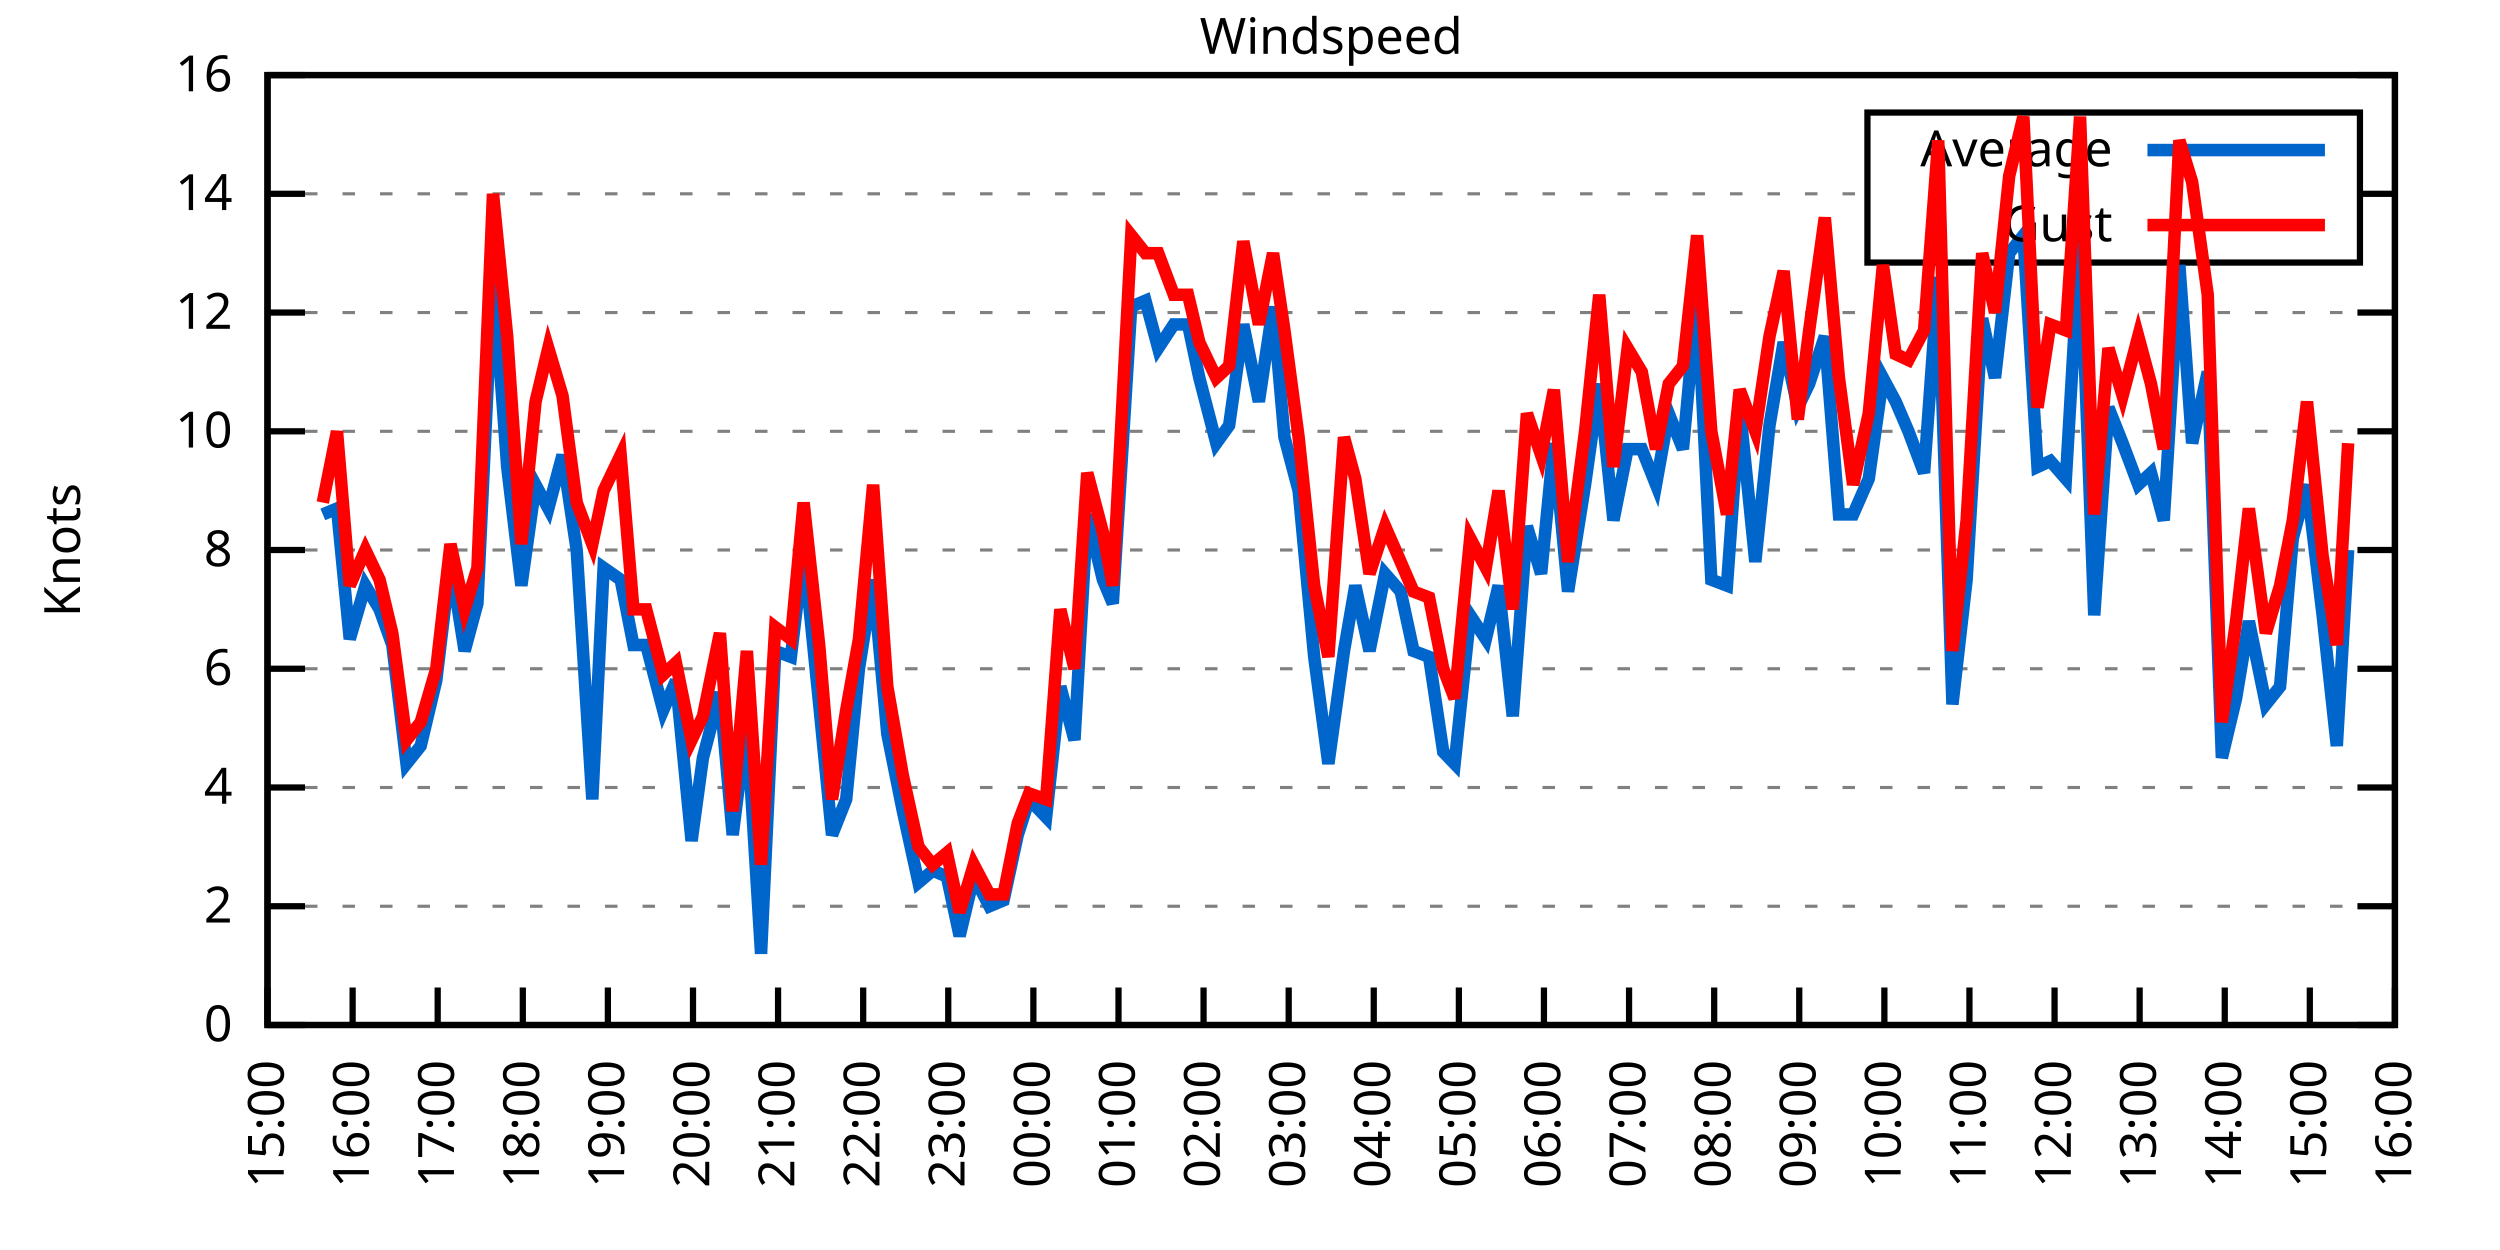
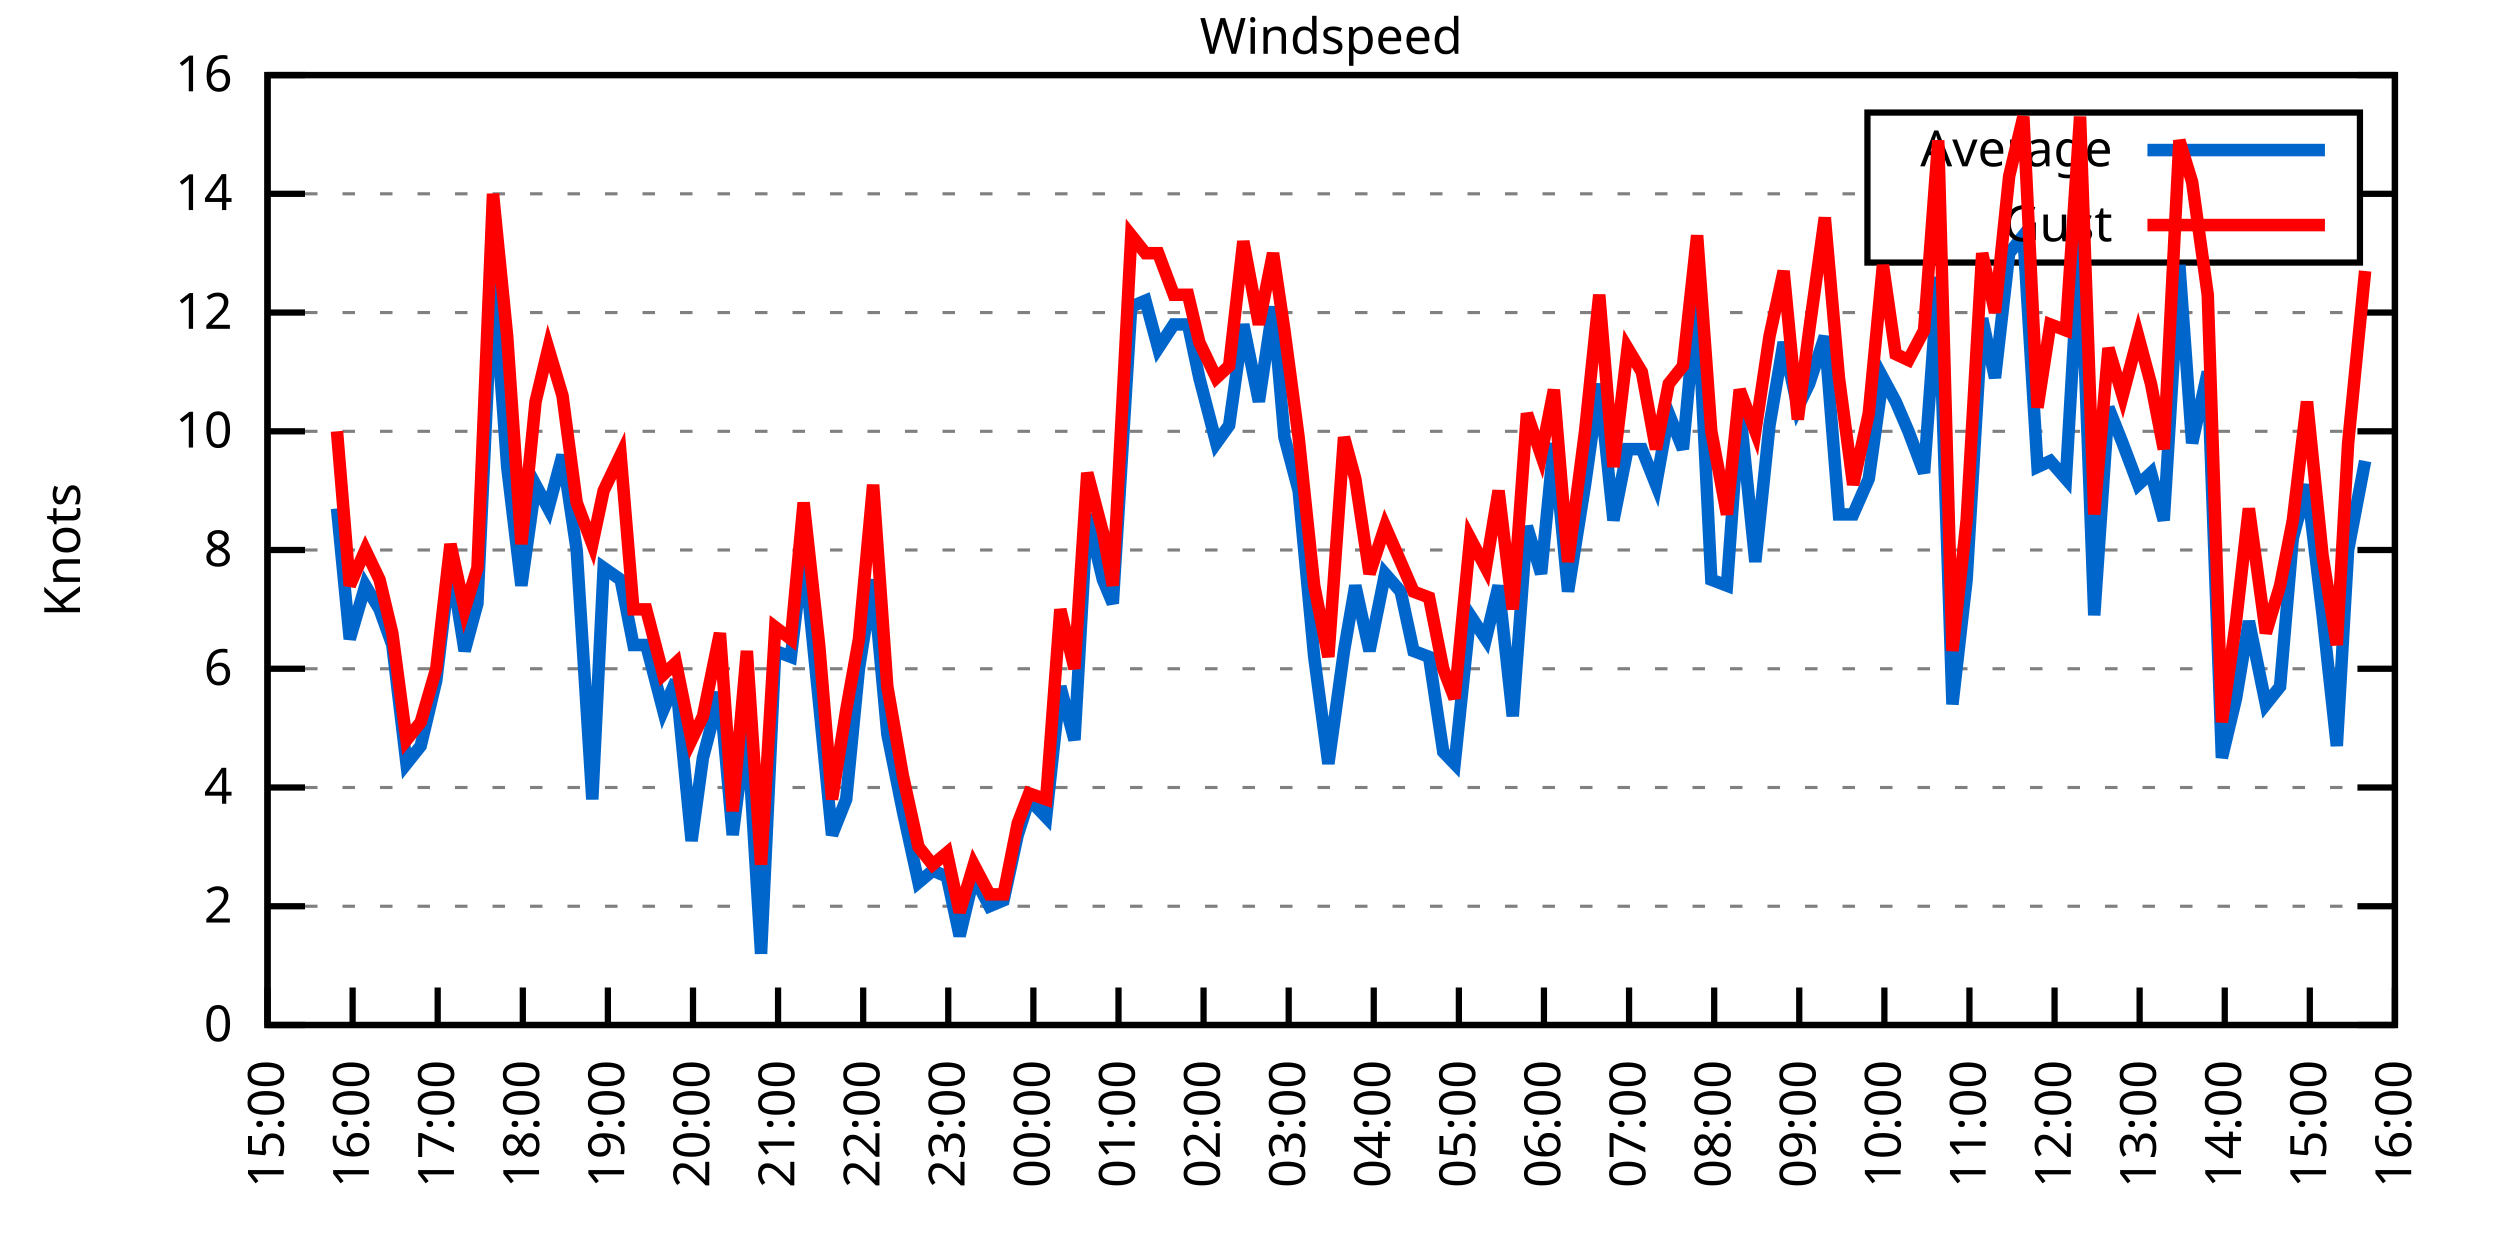
<svg xmlns="http://www.w3.org/2000/svg" xmlns:xlink="http://www.w3.org/1999/xlink" width="400" height="200" viewBox="0 0 400 200">
  <g id="gnuplot_canvas">
    <rect x="0" y="0" width="400" height="200" fill="none" />
    <defs>
      <circle id="gpDot" r="0.5" stroke-width="0.5" stroke="currentColor" />
      <path id="gpPt0" stroke-width="0.333" stroke="currentColor" d="M-1,0 h2 M0,-1 v2" />
      <path id="gpPt1" stroke-width="0.333" stroke="currentColor" d="M-1,-1 L1,1 M1,-1 L-1,1" />
      <path id="gpPt2" stroke-width="0.333" stroke="currentColor" d="M-1,0 L1,0 M0,-1 L0,1 M-1,-1 L1,1 M-1,1 L1,-1" />
      <rect id="gpPt3" stroke-width="0.333" stroke="currentColor" x="-1" y="-1" width="2" height="2" />
      <rect id="gpPt4" stroke-width="0.333" stroke="currentColor" fill="currentColor" x="-1" y="-1" width="2" height="2" />
      <circle id="gpPt5" stroke-width="0.333" stroke="currentColor" cx="0" cy="0" r="1" />
      <use xlink:href="#gpPt5" id="gpPt6" fill="currentColor" stroke="none" />
      <path id="gpPt7" stroke-width="0.333" stroke="currentColor" d="M0,-1.33 L-1.33,0.67 L1.33,0.67 z" />
      <use xlink:href="#gpPt7" id="gpPt8" fill="currentColor" stroke="none" />
      <use xlink:href="#gpPt7" id="gpPt9" stroke="currentColor" transform="rotate(180)" />
      <use xlink:href="#gpPt9" id="gpPt10" fill="currentColor" stroke="none" />
      <use xlink:href="#gpPt3" id="gpPt11" stroke="currentColor" transform="rotate(45)" />
      <use xlink:href="#gpPt11" id="gpPt12" fill="currentColor" stroke="none" />
      <path id="gpPt13" stroke-width="0.333" stroke="currentColor" d="M0,1.330 L1.265,0.411 L0.782,-1.067 L-0.782,-1.076 L-1.265,0.411 z" />
      <use xlink:href="#gpPt13" id="gpPt14" fill="currentColor" stroke="none" />
      <filter id="textbox" filterUnits="objectBoundingBox" x="0" y="0" height="1" width="1">
        <feFlood flood-color="white" flood-opacity="1" result="bgnd" />
        <feComposite in="SourceGraphic" in2="bgnd" operator="atop" />
      </filter>
      <filter id="greybox" filterUnits="objectBoundingBox" x="0" y="0" height="1" width="1">
        <feFlood flood-color="lightgrey" flood-opacity="1" result="grey" />
        <feComposite in="SourceGraphic" in2="grey" operator="atop" />
      </filter>
    </defs>
    <g fill="none" color="white" stroke="currentColor" stroke-width="1.00" stroke-linecap="butt" stroke-linejoin="miter">
</g>
    <g fill="none" color="black" stroke="currentColor" stroke-width="1.00" stroke-linecap="butt" stroke-linejoin="miter">
      <g stroke="none" shape-rendering="crispEdges">
        <polygon fill="rgb(255, 255, 255)" points="42.80,164.00 383.18,164.00 383.18,12.02 42.80,12.02 " />
      </g>
    </g>
    <g fill="none" color="black" stroke="currentColor" stroke-width="1.00" stroke-linecap="butt" stroke-linejoin="miter">
</g>
    <g fill="none" color="black" stroke="black" stroke-width="0.50" stroke-linecap="butt" stroke-linejoin="miter">
</g>
    <g fill="none" color="gray" stroke="currentColor" stroke-width="0.50" stroke-linecap="butt" stroke-linejoin="miter">
      <path stroke="gray" stroke-dasharray="2,4" class="gridline" d="M42.80,164.00 L383.19,164.00  " />
    </g>
    <g fill="none" color="gray" stroke="gray" stroke-width="1.00" stroke-linecap="butt" stroke-linejoin="miter">
</g>
    <g fill="none" color="black" stroke="currentColor" stroke-width="1.00" stroke-linecap="butt" stroke-linejoin="miter">
      <path stroke="black" d="M42.80,164.00 L48.80,164.00 M383.19,164.00 L377.19,164.00  " />
      <g transform="translate(37.20,166.60)" stroke="none" fill="black" font-family="Sans" font-size="8.00" text-anchor="end">
        <text>
          <tspan font-family="Sans"> 0</tspan>
        </text>
      </g>
    </g>
    <g fill="none" color="black" stroke="currentColor" stroke-width="1.00" stroke-linecap="butt" stroke-linejoin="miter">
</g>
    <g fill="none" color="black" stroke="black" stroke-width="0.50" stroke-linecap="butt" stroke-linejoin="miter">
</g>
    <g fill="none" color="gray" stroke="currentColor" stroke-width="0.50" stroke-linecap="butt" stroke-linejoin="miter">
      <path stroke="gray" stroke-dasharray="2,4" class="gridline" d="M42.80,145.00 L383.19,145.00  " />
    </g>
    <g fill="none" color="gray" stroke="gray" stroke-width="1.00" stroke-linecap="butt" stroke-linejoin="miter">
</g>
    <g fill="none" color="black" stroke="currentColor" stroke-width="1.00" stroke-linecap="butt" stroke-linejoin="miter">
      <path stroke="black" d="M42.80,145.00 L48.80,145.00 M383.19,145.00 L377.19,145.00  " />
      <g transform="translate(37.20,147.60)" stroke="none" fill="black" font-family="Sans" font-size="8.00" text-anchor="end">
        <text>
          <tspan font-family="Sans"> 2</tspan>
        </text>
      </g>
    </g>
    <g fill="none" color="black" stroke="currentColor" stroke-width="1.00" stroke-linecap="butt" stroke-linejoin="miter">
</g>
    <g fill="none" color="black" stroke="black" stroke-width="0.50" stroke-linecap="butt" stroke-linejoin="miter">
</g>
    <g fill="none" color="gray" stroke="currentColor" stroke-width="0.50" stroke-linecap="butt" stroke-linejoin="miter">
      <path stroke="gray" stroke-dasharray="2,4" class="gridline" d="M42.80,126.00 L383.19,126.00  " />
    </g>
    <g fill="none" color="gray" stroke="gray" stroke-width="1.00" stroke-linecap="butt" stroke-linejoin="miter">
</g>
    <g fill="none" color="black" stroke="currentColor" stroke-width="1.00" stroke-linecap="butt" stroke-linejoin="miter">
      <path stroke="black" d="M42.80,126.00 L48.80,126.00 M383.19,126.00 L377.19,126.00  " />
      <g transform="translate(37.20,128.60)" stroke="none" fill="black" font-family="Sans" font-size="8.00" text-anchor="end">
        <text>
          <tspan font-family="Sans"> 4</tspan>
        </text>
      </g>
    </g>
    <g fill="none" color="black" stroke="currentColor" stroke-width="1.00" stroke-linecap="butt" stroke-linejoin="miter">
</g>
    <g fill="none" color="black" stroke="black" stroke-width="0.50" stroke-linecap="butt" stroke-linejoin="miter">
</g>
    <g fill="none" color="gray" stroke="currentColor" stroke-width="0.50" stroke-linecap="butt" stroke-linejoin="miter">
      <path stroke="gray" stroke-dasharray="2,4" class="gridline" d="M42.80,107.00 L383.19,107.00  " />
    </g>
    <g fill="none" color="gray" stroke="gray" stroke-width="1.00" stroke-linecap="butt" stroke-linejoin="miter">
</g>
    <g fill="none" color="black" stroke="currentColor" stroke-width="1.00" stroke-linecap="butt" stroke-linejoin="miter">
      <path stroke="black" d="M42.80,107.00 L48.80,107.00 M383.19,107.00 L377.19,107.00  " />
      <g transform="translate(37.20,109.60)" stroke="none" fill="black" font-family="Sans" font-size="8.00" text-anchor="end">
        <text>
          <tspan font-family="Sans"> 6</tspan>
        </text>
      </g>
    </g>
    <g fill="none" color="black" stroke="currentColor" stroke-width="1.00" stroke-linecap="butt" stroke-linejoin="miter">
</g>
    <g fill="none" color="black" stroke="black" stroke-width="0.50" stroke-linecap="butt" stroke-linejoin="miter">
</g>
    <g fill="none" color="gray" stroke="currentColor" stroke-width="0.50" stroke-linecap="butt" stroke-linejoin="miter">
      <path stroke="gray" stroke-dasharray="2,4" class="gridline" d="M42.80,88.00 L383.19,88.00  " />
    </g>
    <g fill="none" color="gray" stroke="gray" stroke-width="1.00" stroke-linecap="butt" stroke-linejoin="miter">
</g>
    <g fill="none" color="black" stroke="currentColor" stroke-width="1.00" stroke-linecap="butt" stroke-linejoin="miter">
      <path stroke="black" d="M42.80,88.00 L48.80,88.00 M383.19,88.00 L377.19,88.00  " />
      <g transform="translate(37.20,90.60)" stroke="none" fill="black" font-family="Sans" font-size="8.00" text-anchor="end">
        <text>
          <tspan font-family="Sans"> 8</tspan>
        </text>
      </g>
    </g>
    <g fill="none" color="black" stroke="currentColor" stroke-width="1.00" stroke-linecap="butt" stroke-linejoin="miter">
</g>
    <g fill="none" color="black" stroke="black" stroke-width="0.50" stroke-linecap="butt" stroke-linejoin="miter">
</g>
    <g fill="none" color="gray" stroke="currentColor" stroke-width="0.50" stroke-linecap="butt" stroke-linejoin="miter">
      <path stroke="gray" stroke-dasharray="2,4" class="gridline" d="M42.80,69.01 L383.19,69.01  " />
    </g>
    <g fill="none" color="gray" stroke="gray" stroke-width="1.00" stroke-linecap="butt" stroke-linejoin="miter">
</g>
    <g fill="none" color="black" stroke="currentColor" stroke-width="1.00" stroke-linecap="butt" stroke-linejoin="miter">
      <path stroke="black" d="M42.80,69.01 L48.80,69.01 M383.19,69.01 L377.19,69.01  " />
      <g transform="translate(37.20,71.61)" stroke="none" fill="black" font-family="Sans" font-size="8.00" text-anchor="end">
        <text>
          <tspan font-family="Sans"> 10</tspan>
        </text>
      </g>
    </g>
    <g fill="none" color="black" stroke="currentColor" stroke-width="1.00" stroke-linecap="butt" stroke-linejoin="miter">
</g>
    <g fill="none" color="black" stroke="black" stroke-width="0.50" stroke-linecap="butt" stroke-linejoin="miter">
</g>
    <g fill="none" color="gray" stroke="currentColor" stroke-width="0.50" stroke-linecap="butt" stroke-linejoin="miter">
      <path stroke="gray" stroke-dasharray="2,4" class="gridline" d="M42.80,50.01 L383.19,50.01  " />
    </g>
    <g fill="none" color="gray" stroke="gray" stroke-width="1.00" stroke-linecap="butt" stroke-linejoin="miter">
</g>
    <g fill="none" color="black" stroke="currentColor" stroke-width="1.00" stroke-linecap="butt" stroke-linejoin="miter">
      <path stroke="black" d="M42.80,50.01 L48.80,50.01 M383.19,50.01 L377.19,50.01  " />
      <g transform="translate(37.20,52.61)" stroke="none" fill="black" font-family="Sans" font-size="8.00" text-anchor="end">
        <text>
          <tspan font-family="Sans"> 12</tspan>
        </text>
      </g>
    </g>
    <g fill="none" color="black" stroke="currentColor" stroke-width="1.00" stroke-linecap="butt" stroke-linejoin="miter">
</g>
    <g fill="none" color="black" stroke="black" stroke-width="0.50" stroke-linecap="butt" stroke-linejoin="miter">
</g>
    <g fill="none" color="gray" stroke="currentColor" stroke-width="0.50" stroke-linecap="butt" stroke-linejoin="miter">
      <path stroke="gray" stroke-dasharray="2,4" class="gridline" d="M42.80,31.01 L298.79,31.01 M377.59,31.01 L383.19,31.01  " />
    </g>
    <g fill="none" color="gray" stroke="gray" stroke-width="1.00" stroke-linecap="butt" stroke-linejoin="miter">
</g>
    <g fill="none" color="black" stroke="currentColor" stroke-width="1.00" stroke-linecap="butt" stroke-linejoin="miter">
      <path stroke="black" d="M42.80,31.01 L48.80,31.01 M383.19,31.01 L377.19,31.01  " />
      <g transform="translate(37.20,33.61)" stroke="none" fill="black" font-family="Sans" font-size="8.00" text-anchor="end">
        <text>
          <tspan font-family="Sans"> 14</tspan>
        </text>
      </g>
    </g>
    <g fill="none" color="black" stroke="currentColor" stroke-width="1.00" stroke-linecap="butt" stroke-linejoin="miter">
</g>
    <g fill="none" color="black" stroke="black" stroke-width="0.50" stroke-linecap="butt" stroke-linejoin="miter">
</g>
    <g fill="none" color="gray" stroke="currentColor" stroke-width="0.50" stroke-linecap="butt" stroke-linejoin="miter">
      <path stroke="gray" stroke-dasharray="2,4" class="gridline" d="M42.80,12.01 L383.19,12.01  " />
    </g>
    <g fill="none" color="gray" stroke="gray" stroke-width="1.00" stroke-linecap="butt" stroke-linejoin="miter">
</g>
    <g fill="none" color="black" stroke="currentColor" stroke-width="1.00" stroke-linecap="butt" stroke-linejoin="miter">
      <path stroke="black" d="M42.80,12.01 L48.80,12.01 M383.19,12.01 L377.19,12.01  " />
      <g transform="translate(37.20,14.61)" stroke="none" fill="black" font-family="Sans" font-size="8.00" text-anchor="end">
        <text>
          <tspan font-family="Sans"> 16</tspan>
        </text>
      </g>
    </g>
    <g fill="none" color="black" stroke="currentColor" stroke-width="1.00" stroke-linecap="butt" stroke-linejoin="miter">
      <path stroke="black" d="M42.80,164.00 L42.80,158.00  " />
      <g transform="translate(45.40,169.60) rotate(270.00)" stroke="none" fill="black" font-family="Sans" font-size="8.00" text-anchor="end">
        <text>
          <tspan font-family="Sans">15:00</tspan>
        </text>
      </g>
    </g>
    <g fill="none" color="black" stroke="currentColor" stroke-width="1.00" stroke-linecap="butt" stroke-linejoin="miter">
      <path stroke="black" d="M56.42,164.00 L56.42,158.00  " />
      <g transform="translate(59.02,169.60) rotate(270.00)" stroke="none" fill="black" font-family="Sans" font-size="8.00" text-anchor="end">
        <text>
          <tspan font-family="Sans">16:00</tspan>
        </text>
      </g>
    </g>
    <g fill="none" color="black" stroke="currentColor" stroke-width="1.00" stroke-linecap="butt" stroke-linejoin="miter">
      <path stroke="black" d="M70.03,164.00 L70.03,158.00  " />
      <g transform="translate(72.63,169.60) rotate(270.00)" stroke="none" fill="black" font-family="Sans" font-size="8.00" text-anchor="end">
        <text>
          <tspan font-family="Sans">17:00</tspan>
        </text>
      </g>
    </g>
    <g fill="none" color="black" stroke="currentColor" stroke-width="1.00" stroke-linecap="butt" stroke-linejoin="miter">
      <path stroke="black" d="M83.65,164.00 L83.65,158.00  " />
      <g transform="translate(86.25,169.60) rotate(270.00)" stroke="none" fill="black" font-family="Sans" font-size="8.00" text-anchor="end">
        <text>
          <tspan font-family="Sans">18:00</tspan>
        </text>
      </g>
    </g>
    <g fill="none" color="black" stroke="currentColor" stroke-width="1.00" stroke-linecap="butt" stroke-linejoin="miter">
      <path stroke="black" d="M97.26,164.00 L97.26,158.00  " />
      <g transform="translate(99.86,169.60) rotate(270.00)" stroke="none" fill="black" font-family="Sans" font-size="8.00" text-anchor="end">
        <text>
          <tspan font-family="Sans">19:00</tspan>
        </text>
      </g>
    </g>
    <g fill="none" color="black" stroke="currentColor" stroke-width="1.00" stroke-linecap="butt" stroke-linejoin="miter">
      <path stroke="black" d="M110.88,164.00 L110.88,158.00  " />
      <g transform="translate(113.48,169.60) rotate(270.00)" stroke="none" fill="black" font-family="Sans" font-size="8.00" text-anchor="end">
        <text>
          <tspan font-family="Sans">20:00</tspan>
        </text>
      </g>
    </g>
    <g fill="none" color="black" stroke="currentColor" stroke-width="1.00" stroke-linecap="butt" stroke-linejoin="miter">
      <path stroke="black" d="M124.49,164.00 L124.49,158.00  " />
      <g transform="translate(127.09,169.60) rotate(270.00)" stroke="none" fill="black" font-family="Sans" font-size="8.00" text-anchor="end">
        <text>
          <tspan font-family="Sans">21:00</tspan>
        </text>
      </g>
    </g>
    <g fill="none" color="black" stroke="currentColor" stroke-width="1.00" stroke-linecap="butt" stroke-linejoin="miter">
      <path stroke="black" d="M138.11,164.00 L138.11,158.00  " />
      <g transform="translate(140.71,169.60) rotate(270.00)" stroke="none" fill="black" font-family="Sans" font-size="8.00" text-anchor="end">
        <text>
          <tspan font-family="Sans">22:00</tspan>
        </text>
      </g>
    </g>
    <g fill="none" color="black" stroke="currentColor" stroke-width="1.00" stroke-linecap="butt" stroke-linejoin="miter">
      <path stroke="black" d="M151.72,164.00 L151.72,158.00  " />
      <g transform="translate(154.32,169.60) rotate(270.00)" stroke="none" fill="black" font-family="Sans" font-size="8.00" text-anchor="end">
        <text>
          <tspan font-family="Sans">23:00</tspan>
        </text>
      </g>
    </g>
    <g fill="none" color="black" stroke="currentColor" stroke-width="1.00" stroke-linecap="butt" stroke-linejoin="miter">
      <path stroke="black" d="M165.34,164.00 L165.34,158.00  " />
      <g transform="translate(167.94,169.60) rotate(270.00)" stroke="none" fill="black" font-family="Sans" font-size="8.00" text-anchor="end">
        <text>
          <tspan font-family="Sans">00:00</tspan>
        </text>
      </g>
    </g>
    <g fill="none" color="black" stroke="currentColor" stroke-width="1.00" stroke-linecap="butt" stroke-linejoin="miter">
      <path stroke="black" d="M178.96,164.00 L178.96,158.00  " />
      <g transform="translate(181.56,169.60) rotate(270.00)" stroke="none" fill="black" font-family="Sans" font-size="8.00" text-anchor="end">
        <text>
          <tspan font-family="Sans">01:00</tspan>
        </text>
      </g>
    </g>
    <g fill="none" color="black" stroke="currentColor" stroke-width="1.00" stroke-linecap="butt" stroke-linejoin="miter">
      <path stroke="black" d="M192.57,164.00 L192.57,158.00  " />
      <g transform="translate(195.17,169.60) rotate(270.00)" stroke="none" fill="black" font-family="Sans" font-size="8.00" text-anchor="end">
        <text>
          <tspan font-family="Sans">02:00</tspan>
        </text>
      </g>
    </g>
    <g fill="none" color="black" stroke="currentColor" stroke-width="1.00" stroke-linecap="butt" stroke-linejoin="miter">
      <path stroke="black" d="M206.19,164.00 L206.19,158.00  " />
      <g transform="translate(208.79,169.60) rotate(270.00)" stroke="none" fill="black" font-family="Sans" font-size="8.00" text-anchor="end">
        <text>
          <tspan font-family="Sans">03:00</tspan>
        </text>
      </g>
    </g>
    <g fill="none" color="black" stroke="currentColor" stroke-width="1.00" stroke-linecap="butt" stroke-linejoin="miter">
      <path stroke="black" d="M219.80,164.00 L219.80,158.00  " />
      <g transform="translate(222.40,169.60) rotate(270.00)" stroke="none" fill="black" font-family="Sans" font-size="8.00" text-anchor="end">
        <text>
          <tspan font-family="Sans">04:00</tspan>
        </text>
      </g>
    </g>
    <g fill="none" color="black" stroke="currentColor" stroke-width="1.00" stroke-linecap="butt" stroke-linejoin="miter">
      <path stroke="black" d="M233.42,164.00 L233.42,158.00  " />
      <g transform="translate(236.02,169.60) rotate(270.00)" stroke="none" fill="black" font-family="Sans" font-size="8.00" text-anchor="end">
        <text>
          <tspan font-family="Sans">05:00</tspan>
        </text>
      </g>
    </g>
    <g fill="none" color="black" stroke="currentColor" stroke-width="1.00" stroke-linecap="butt" stroke-linejoin="miter">
      <path stroke="black" d="M247.03,164.00 L247.03,158.00  " />
      <g transform="translate(249.63,169.60) rotate(270.00)" stroke="none" fill="black" font-family="Sans" font-size="8.00" text-anchor="end">
        <text>
          <tspan font-family="Sans">06:00</tspan>
        </text>
      </g>
    </g>
    <g fill="none" color="black" stroke="currentColor" stroke-width="1.00" stroke-linecap="butt" stroke-linejoin="miter">
      <path stroke="black" d="M260.65,164.00 L260.65,158.00  " />
      <g transform="translate(263.25,169.60) rotate(270.00)" stroke="none" fill="black" font-family="Sans" font-size="8.00" text-anchor="end">
        <text>
          <tspan font-family="Sans">07:00</tspan>
        </text>
      </g>
    </g>
    <g fill="none" color="black" stroke="currentColor" stroke-width="1.00" stroke-linecap="butt" stroke-linejoin="miter">
      <path stroke="black" d="M274.27,164.00 L274.27,158.00  " />
      <g transform="translate(276.87,169.60) rotate(270.00)" stroke="none" fill="black" font-family="Sans" font-size="8.00" text-anchor="end">
        <text>
          <tspan font-family="Sans">08:00</tspan>
        </text>
      </g>
    </g>
    <g fill="none" color="black" stroke="currentColor" stroke-width="1.00" stroke-linecap="butt" stroke-linejoin="miter">
      <path stroke="black" d="M287.88,164.00 L287.88,158.00  " />
      <g transform="translate(290.48,169.60) rotate(270.00)" stroke="none" fill="black" font-family="Sans" font-size="8.00" text-anchor="end">
        <text>
          <tspan font-family="Sans">09:00</tspan>
        </text>
      </g>
    </g>
    <g fill="none" color="black" stroke="currentColor" stroke-width="1.00" stroke-linecap="butt" stroke-linejoin="miter">
      <path stroke="black" d="M301.50,164.00 L301.50,158.00  " />
      <g transform="translate(304.10,169.60) rotate(270.00)" stroke="none" fill="black" font-family="Sans" font-size="8.00" text-anchor="end">
        <text>
          <tspan font-family="Sans">10:00</tspan>
        </text>
      </g>
    </g>
    <g fill="none" color="black" stroke="currentColor" stroke-width="1.00" stroke-linecap="butt" stroke-linejoin="miter">
      <path stroke="black" d="M315.11,164.00 L315.11,158.00  " />
      <g transform="translate(317.71,169.60) rotate(270.00)" stroke="none" fill="black" font-family="Sans" font-size="8.00" text-anchor="end">
        <text>
          <tspan font-family="Sans">11:00</tspan>
        </text>
      </g>
    </g>
    <g fill="none" color="black" stroke="currentColor" stroke-width="1.00" stroke-linecap="butt" stroke-linejoin="miter">
      <path stroke="black" d="M328.73,164.00 L328.73,158.00  " />
      <g transform="translate(331.33,169.60) rotate(270.00)" stroke="none" fill="black" font-family="Sans" font-size="8.00" text-anchor="end">
        <text>
          <tspan font-family="Sans">12:00</tspan>
        </text>
      </g>
    </g>
    <g fill="none" color="black" stroke="currentColor" stroke-width="1.00" stroke-linecap="butt" stroke-linejoin="miter">
      <path stroke="black" d="M342.34,164.00 L342.34,158.00  " />
      <g transform="translate(344.94,169.60) rotate(270.00)" stroke="none" fill="black" font-family="Sans" font-size="8.00" text-anchor="end">
        <text>
          <tspan font-family="Sans">13:00</tspan>
        </text>
      </g>
    </g>
    <g fill="none" color="black" stroke="currentColor" stroke-width="1.00" stroke-linecap="butt" stroke-linejoin="miter">
      <path stroke="black" d="M355.96,164.00 L355.96,158.00  " />
      <g transform="translate(358.56,169.60) rotate(270.00)" stroke="none" fill="black" font-family="Sans" font-size="8.00" text-anchor="end">
        <text>
          <tspan font-family="Sans">14:00</tspan>
        </text>
      </g>
    </g>
    <g fill="none" color="black" stroke="currentColor" stroke-width="1.00" stroke-linecap="butt" stroke-linejoin="miter">
      <path stroke="black" d="M369.57,164.00 L369.57,158.00  " />
      <g transform="translate(372.17,169.60) rotate(270.00)" stroke="none" fill="black" font-family="Sans" font-size="8.00" text-anchor="end">
        <text>
          <tspan font-family="Sans">15:00</tspan>
        </text>
      </g>
    </g>
    <g fill="none" color="black" stroke="currentColor" stroke-width="1.00" stroke-linecap="butt" stroke-linejoin="miter">
      <path stroke="black" d="M383.19,164.00 L383.19,158.00  " />
      <g transform="translate(385.79,169.60) rotate(270.00)" stroke="none" fill="black" font-family="Sans" font-size="8.00" text-anchor="end">
        <text>
          <tspan font-family="Sans">16:00</tspan>
        </text>
      </g>
    </g>
    <g fill="none" color="black" stroke="currentColor" stroke-width="1.00" stroke-linecap="butt" stroke-linejoin="miter">
</g>
    <g fill="none" color="black" stroke="currentColor" stroke-width="1.00" stroke-linecap="butt" stroke-linejoin="miter">
      <path stroke="black" d="M42.80,12.01 L42.80,164.00 L383.19,164.00 L383.19,12.01 L42.80,12.01 Z  " />
    </g>
    <g fill="none" color="black" stroke="currentColor" stroke-width="1.00" stroke-linecap="butt" stroke-linejoin="miter">
</g>
    <g fill="none" color="black" stroke="currentColor" stroke-width="1.00" stroke-linecap="butt" stroke-linejoin="miter">
      <path stroke="black" d="M298.79,42.01 L298.79,18.01 L377.59,18.01 L377.59,42.01 L298.79,42.01 Z  " />
    </g>
    <g id="Windspeed_plot_1">
      <g fill="none" color="white" stroke="black" stroke-width="2.00" stroke-linecap="butt" stroke-linejoin="miter">
</g>
      <g fill="none" color="black" stroke="currentColor" stroke-width="2.00" stroke-linecap="butt" stroke-linejoin="miter">
        <g transform="translate(337.99,26.61)" stroke="none" fill="black" font-family="Sans" font-size="8.00" text-anchor="end">
          <text>
            <tspan font-family="Sans">Average</tspan>
          </text>
        </g>
      </g>
      <g fill="none" color="black" stroke="currentColor" stroke-width="2.00" stroke-linecap="butt" stroke-linejoin="miter">
-         <path stroke="rgb(  0, 102, 204)" d="M343.59,24.01 L371.99,24.01 M51.65,82.31 L53.92,81.36 L55.96,102.25 L58.46,93.70 L60.73,97.50 L62.77,103.20   L65.04,122.20 L67.31,119.35 L69.80,108.90 L72.07,89.90 L74.34,104.15 L76.39,96.55 L78.88,43.36 L81.15,74.71   L83.42,93.70 L85.69,77.56 L87.73,81.36 L90.00,72.81 L92.27,88.00 L94.77,127.90 L96.58,90.85 L99.30,92.75   L101.35,103.20 L103.39,103.20 L106.11,113.65 L108.15,108.90 L110.65,134.55 L112.47,121.25 L115.19,110.80 L117.23,133.60   L119.50,115.55 L121.77,152.60 L124.04,104.15 L126.54,105.10 L128.58,88.00 L131.07,112.70 L133.12,133.60 L135.39,127.90   L137.43,107.00 L139.70,92.75 L141.97,117.45 L144.46,129.80 L146.96,141.20 L149.23,139.30 L151.50,140.25 L153.54,149.75   L155.81,140.25 L158.31,145.00 L160.57,144.05 L162.84,133.60 L164.66,127.90 L167.38,130.75 L169.65,109.85 L171.92,118.40   L173.96,82.31 L176.46,92.75 L178.05,96.55 L181.00,49.06 L183.27,48.11 L185.31,55.71 L187.81,51.91 L190.08,51.91   L191.89,60.46 L194.61,70.91 L196.66,68.06 L198.93,51.91 L201.42,64.26 L203.69,49.06 L205.51,69.96 L207.78,78.51   L210.27,105.10 L212.54,122.20 L215.04,104.15 L216.85,93.70 L219.12,104.15 L221.62,91.80 L224.11,94.65 L226.16,104.15   L228.65,105.10 L230.92,120.30 L232.74,122.20 L235.23,98.45 L237.73,102.25 L239.77,93.70 L242.04,114.60 L244.31,84.21   L246.58,91.80 L248.62,70.91 L250.89,94.65 L253.61,77.56 L255.88,61.41 L258.15,83.26 L260.42,71.86 L262.69,71.86   L264.96,77.56 L267.00,66.16 L269.27,71.86 L271.54,47.16 L273.81,92.75 L276.31,93.70 L278.35,65.21 L280.85,89.90   L283.12,68.06 L285.38,54.76 L287.65,65.21 L289.47,61.41 L291.97,53.81 L294.23,82.31 L296.50,82.31 L299.00,76.61   L301.27,60.46 L303.31,64.26 L305.35,69.01 L307.85,75.66 L310.12,44.31 L312.39,112.70 L314.66,92.75 L317.15,50.96   L319.20,60.46 L321.47,40.51 L323.74,37.66 L326.00,74.71 L328.05,73.76 L330.54,76.61 L332.81,37.66 L335.08,98.45   L337.35,65.21 L339.62,70.91 L342.12,77.56 L344.16,75.66 L346.20,83.26 L348.70,42.41 L350.74,70.91 L353.24,59.51   L355.50,121.25 L357.77,111.75 L359.82,99.40 L362.54,112.70 L364.81,109.85 L366.85,86.11 L369.12,77.56 L371.62,98.45   L373.89,119.35 L375.70,88.00  " />
+         <path stroke="rgb(  0, 102, 204)" d="M343.59,24.01 L371.99,24.01 M53.92,81.36 L55.96,102.25 L58.46,93.70 L60.73,97.50 L62.77,103.20 L65.04,122.20   L67.31,119.35 L69.80,108.90 L72.07,89.90 L74.34,104.15 L76.39,96.55 L78.88,43.36 L81.15,74.71 L83.42,93.70   L85.69,77.56 L87.73,81.36 L90.00,72.81 L92.27,88.00 L94.77,127.90 L96.58,90.85 L99.30,92.75 L101.35,103.20   L103.39,103.20 L106.11,113.65 L108.15,108.90 L110.65,134.55 L112.47,121.25 L115.19,110.80 L117.23,133.60 L119.50,115.55   L121.77,152.60 L124.04,104.15 L126.54,105.10 L128.58,88.00 L131.07,112.70 L133.12,133.60 L135.39,127.90 L137.43,107.00   L139.70,92.75 L141.97,117.45 L144.46,129.80 L146.96,141.20 L149.23,139.30 L151.50,140.25 L153.54,149.75 L155.81,140.25   L158.31,145.00 L160.57,144.05 L162.84,133.60 L164.66,127.90 L167.38,130.75 L169.65,109.85 L171.92,118.40 L173.96,82.31   L176.46,92.75 L178.05,96.55 L181.00,49.06 L183.27,48.11 L185.31,55.71 L187.81,51.91 L190.08,51.91 L191.89,60.46   L194.61,70.91 L196.66,68.06 L198.93,51.91 L201.42,64.26 L203.69,49.06 L205.51,69.96 L207.78,78.51 L210.27,105.10   L212.54,122.20 L215.04,104.15 L216.85,93.70 L219.12,104.15 L221.62,91.80 L224.11,94.65 L226.16,104.15 L228.65,105.10   L230.92,120.30 L232.74,122.20 L235.23,98.45 L237.73,102.25 L239.77,93.70 L242.04,114.60 L244.31,84.21 L246.58,91.80   L248.62,70.91 L250.89,94.65 L253.61,77.56 L255.88,61.41 L258.15,83.26 L260.42,71.86 L262.69,71.86 L264.96,77.56   L267.00,66.16 L269.27,71.86 L271.54,47.16 L273.81,92.75 L276.31,93.70 L278.35,65.21 L280.85,89.90 L283.12,68.06   L285.38,54.76 L287.65,65.21 L289.47,61.41 L291.97,53.81 L294.23,82.31 L296.50,82.31 L299.00,76.61 L301.27,60.46   L303.31,64.26 L305.35,69.01 L307.85,75.66 L310.12,44.31 L312.39,112.70 L314.66,92.75 L317.15,50.96 L319.20,60.46   L321.47,40.51 L323.74,37.66 L326.00,74.71 L328.05,73.76 L330.54,76.61 L332.81,37.66 L335.08,98.45 L337.35,65.21   L339.62,70.91 L342.12,77.56 L344.16,75.66 L346.20,83.26 L348.70,42.41 L350.74,70.91 L353.24,59.51 L355.50,121.25   L357.77,111.75 L359.82,99.40 L362.54,112.70 L364.81,109.85 L366.85,86.11 L369.12,77.56 L371.62,98.45 L373.89,119.35   L375.70,88.00 L378.42,73.76  " />
      </g>
    </g>
    <g id="Windspeed_plot_2">
      <g fill="none" color="black" stroke="currentColor" stroke-width="2.00" stroke-linecap="butt" stroke-linejoin="miter">
        <g transform="translate(337.99,38.61)" stroke="none" fill="black" font-family="Sans" font-size="8.00" text-anchor="end">
          <text>
            <tspan font-family="Sans">Gust</tspan>
          </text>
        </g>
      </g>
      <g fill="none" color="black" stroke="currentColor" stroke-width="2.00" stroke-linecap="butt" stroke-linejoin="miter">
-         <path stroke="rgb(255,   0,   0)" d="M343.59,36.01 L371.99,36.01 M51.65,80.41 L53.92,69.01 L55.96,93.70 L58.46,88.00 L60.73,92.75 L62.77,101.30   L65.04,118.40 L67.31,115.55 L69.80,107.00 L72.07,87.06 L74.34,97.50 L76.39,90.85 L78.88,31.01 L81.15,53.81   L83.42,87.06 L85.69,64.26 L87.73,55.71 L90.00,63.31 L92.27,80.41 L94.77,87.06 L96.58,78.51 L99.30,72.81   L101.35,97.50 L103.39,97.50 L106.11,107.95 L108.15,106.05 L110.65,118.40 L112.47,114.60 L115.19,101.30 L117.23,129.80   L119.50,104.15 L121.77,138.35 L124.04,100.35 L126.54,102.25 L128.58,80.41 L131.07,103.20 L133.12,127.90 L135.39,113.65   L137.43,102.25 L139.70,77.56 L141.97,109.85 L144.46,124.10 L146.96,135.50 L149.23,138.35 L151.50,136.45 L153.54,145.95   L155.81,138.35 L158.31,143.10 L160.57,143.10 L162.84,131.70 L164.66,126.95 L167.38,127.90 L169.65,97.50 L171.92,107.00   L173.96,75.66 L176.46,85.16 L178.05,93.70 L181.00,37.66 L183.27,40.51 L185.31,40.51 L187.81,47.16 L190.08,47.16   L191.89,54.76 L194.61,60.46 L196.66,58.56 L198.93,38.61 L201.42,51.91 L203.69,40.51 L205.51,52.86 L207.78,69.96   L210.27,93.70 L212.54,105.10 L215.04,69.96 L216.85,76.61 L219.12,91.80 L221.62,84.21 L224.11,89.90 L226.16,94.65   L228.65,95.60 L230.92,107.00 L232.74,111.75 L235.23,86.11 L237.73,90.85 L239.77,78.51 L242.04,97.50 L244.31,66.16   L246.58,72.81 L248.62,62.36 L250.89,89.90 L253.61,69.01 L255.88,47.16 L258.15,74.71 L260.42,55.71 L262.69,59.51   L264.96,71.86 L267.00,61.41 L269.27,58.56 L271.54,37.66 L273.81,69.01 L276.31,82.31 L278.35,62.36 L280.85,69.01   L283.12,53.81 L285.38,43.36 L287.65,67.11 L289.47,52.86 L291.97,34.81 L294.23,60.46 L296.50,77.56 L299.00,66.16   L301.27,42.41 L303.31,56.66 L305.35,57.61 L307.85,52.86 L310.12,22.46 L312.39,104.15 L314.66,83.26 L317.15,40.51   L319.20,50.01 L321.47,28.16 L323.74,18.66 L326.00,65.21 L328.05,51.91 L330.54,52.86 L332.81,18.66 L335.08,82.31   L337.35,55.71 L339.62,63.31 L342.12,53.81 L344.16,61.41 L346.20,71.86 L348.70,22.46 L350.74,29.11 L353.24,47.16   L355.50,115.55 L357.77,99.40 L359.82,81.36 L362.54,101.30 L364.81,93.70 L366.85,83.26 L369.12,64.26 L371.62,88.95   L373.89,103.20 L375.70,70.91  " />
+         <path stroke="rgb(255,   0,   0)" d="M343.59,36.01 L371.99,36.01 M53.92,69.01 L55.96,93.70 L58.46,88.00 L60.73,92.75 L62.77,101.30 L65.04,118.40   L67.31,115.55 L69.80,107.00 L72.07,87.06 L74.34,97.50 L76.39,90.85 L78.88,31.01 L81.15,53.81 L83.42,87.06   L85.69,64.26 L87.73,55.71 L90.00,63.31 L92.27,80.41 L94.77,87.06 L96.58,78.51 L99.30,72.81 L101.35,97.50   L103.39,97.50 L106.11,107.95 L108.15,106.05 L110.65,118.40 L112.47,114.60 L115.19,101.30 L117.23,129.80 L119.50,104.15   L121.77,138.35 L124.04,100.35 L126.54,102.25 L128.58,80.41 L131.07,103.20 L133.12,127.90 L135.39,113.65 L137.43,102.25   L139.70,77.56 L141.97,109.85 L144.46,124.10 L146.96,135.50 L149.23,138.35 L151.50,136.45 L153.54,145.95 L155.81,138.35   L158.31,143.10 L160.57,143.10 L162.84,131.70 L164.66,126.95 L167.38,127.90 L169.65,97.50 L171.92,107.00 L173.96,75.66   L176.46,85.16 L178.05,93.70 L181.00,37.66 L183.27,40.51 L185.31,40.51 L187.81,47.16 L190.08,47.16 L191.89,54.76   L194.61,60.46 L196.66,58.56 L198.93,38.61 L201.42,51.91 L203.69,40.51 L205.51,52.86 L207.78,69.96 L210.27,93.70   L212.54,105.10 L215.04,69.96 L216.85,76.61 L219.12,91.80 L221.62,84.21 L224.11,89.90 L226.16,94.65 L228.65,95.60   L230.92,107.00 L232.74,111.75 L235.23,86.11 L237.73,90.85 L239.77,78.51 L242.04,97.50 L244.31,66.16 L246.58,72.81   L248.62,62.36 L250.89,89.90 L253.61,69.01 L255.88,47.16 L258.15,74.71 L260.42,55.71 L262.69,59.51 L264.96,71.86   L267.00,61.41 L269.27,58.56 L271.54,37.66 L273.81,69.01 L276.31,82.31 L278.35,62.36 L280.85,69.01 L283.12,53.81   L285.38,43.36 L287.65,67.11 L289.47,52.86 L291.97,34.81 L294.23,60.46 L296.50,77.56 L299.00,66.16 L301.27,42.41   L303.31,56.66 L305.35,57.61 L307.85,52.86 L310.12,22.46 L312.39,104.15 L314.66,83.26 L317.15,40.51 L319.20,50.01   L321.47,28.16 L323.74,18.66 L326.00,65.21 L328.05,51.91 L330.54,52.86 L332.81,18.66 L335.08,82.31 L337.35,55.71   L339.62,63.31 L342.12,53.81 L344.16,61.41 L346.20,71.86 L348.70,22.46 L350.74,29.11 L353.24,47.16 L355.50,115.55   L357.77,99.40 L359.82,81.36 L362.54,101.30 L364.81,93.70 L366.85,83.26 L369.12,64.26 L371.62,88.95 L373.89,103.20   L375.70,70.91 L378.42,43.36  " />
      </g>
    </g>
    <g fill="none" color="black" stroke="currentColor" stroke-width="2.00" stroke-linecap="butt" stroke-linejoin="miter">
</g>
    <g fill="none" color="black" stroke="black" stroke-width="1.00" stroke-linecap="butt" stroke-linejoin="miter">
</g>
    <g fill="none" color="black" stroke="currentColor" stroke-width="1.00" stroke-linecap="butt" stroke-linejoin="miter">
      <path stroke="black" d="M42.80,12.01 L42.80,164.00 L383.19,164.00 L383.19,12.01 L42.80,12.01 Z  " />
      <g transform="translate(12.80,88.01) rotate(270.00)" stroke="none" fill="black" font-family="Sans" font-size="8.00" text-anchor="middle">
        <text>
          <tspan font-family="Sans">Knots</tspan>
        </text>
      </g>
    </g>
    <g fill="none" color="black" stroke="currentColor" stroke-width="1.00" stroke-linecap="butt" stroke-linejoin="miter">
</g>
    <g fill="none" color="black" stroke="currentColor" stroke-width="1.00" stroke-linecap="butt" stroke-linejoin="miter">
      <g transform="translate(212.99,8.61)" stroke="none" fill="black" font-family="Sans" font-size="8.00" text-anchor="middle">
        <text>
          <tspan font-family="Sans">Windspeed</tspan>
        </text>
      </g>
    </g>
    <g fill="none" color="black" stroke="currentColor" stroke-width="1.00" stroke-linecap="butt" stroke-linejoin="miter">
</g>
  </g>
</svg>
